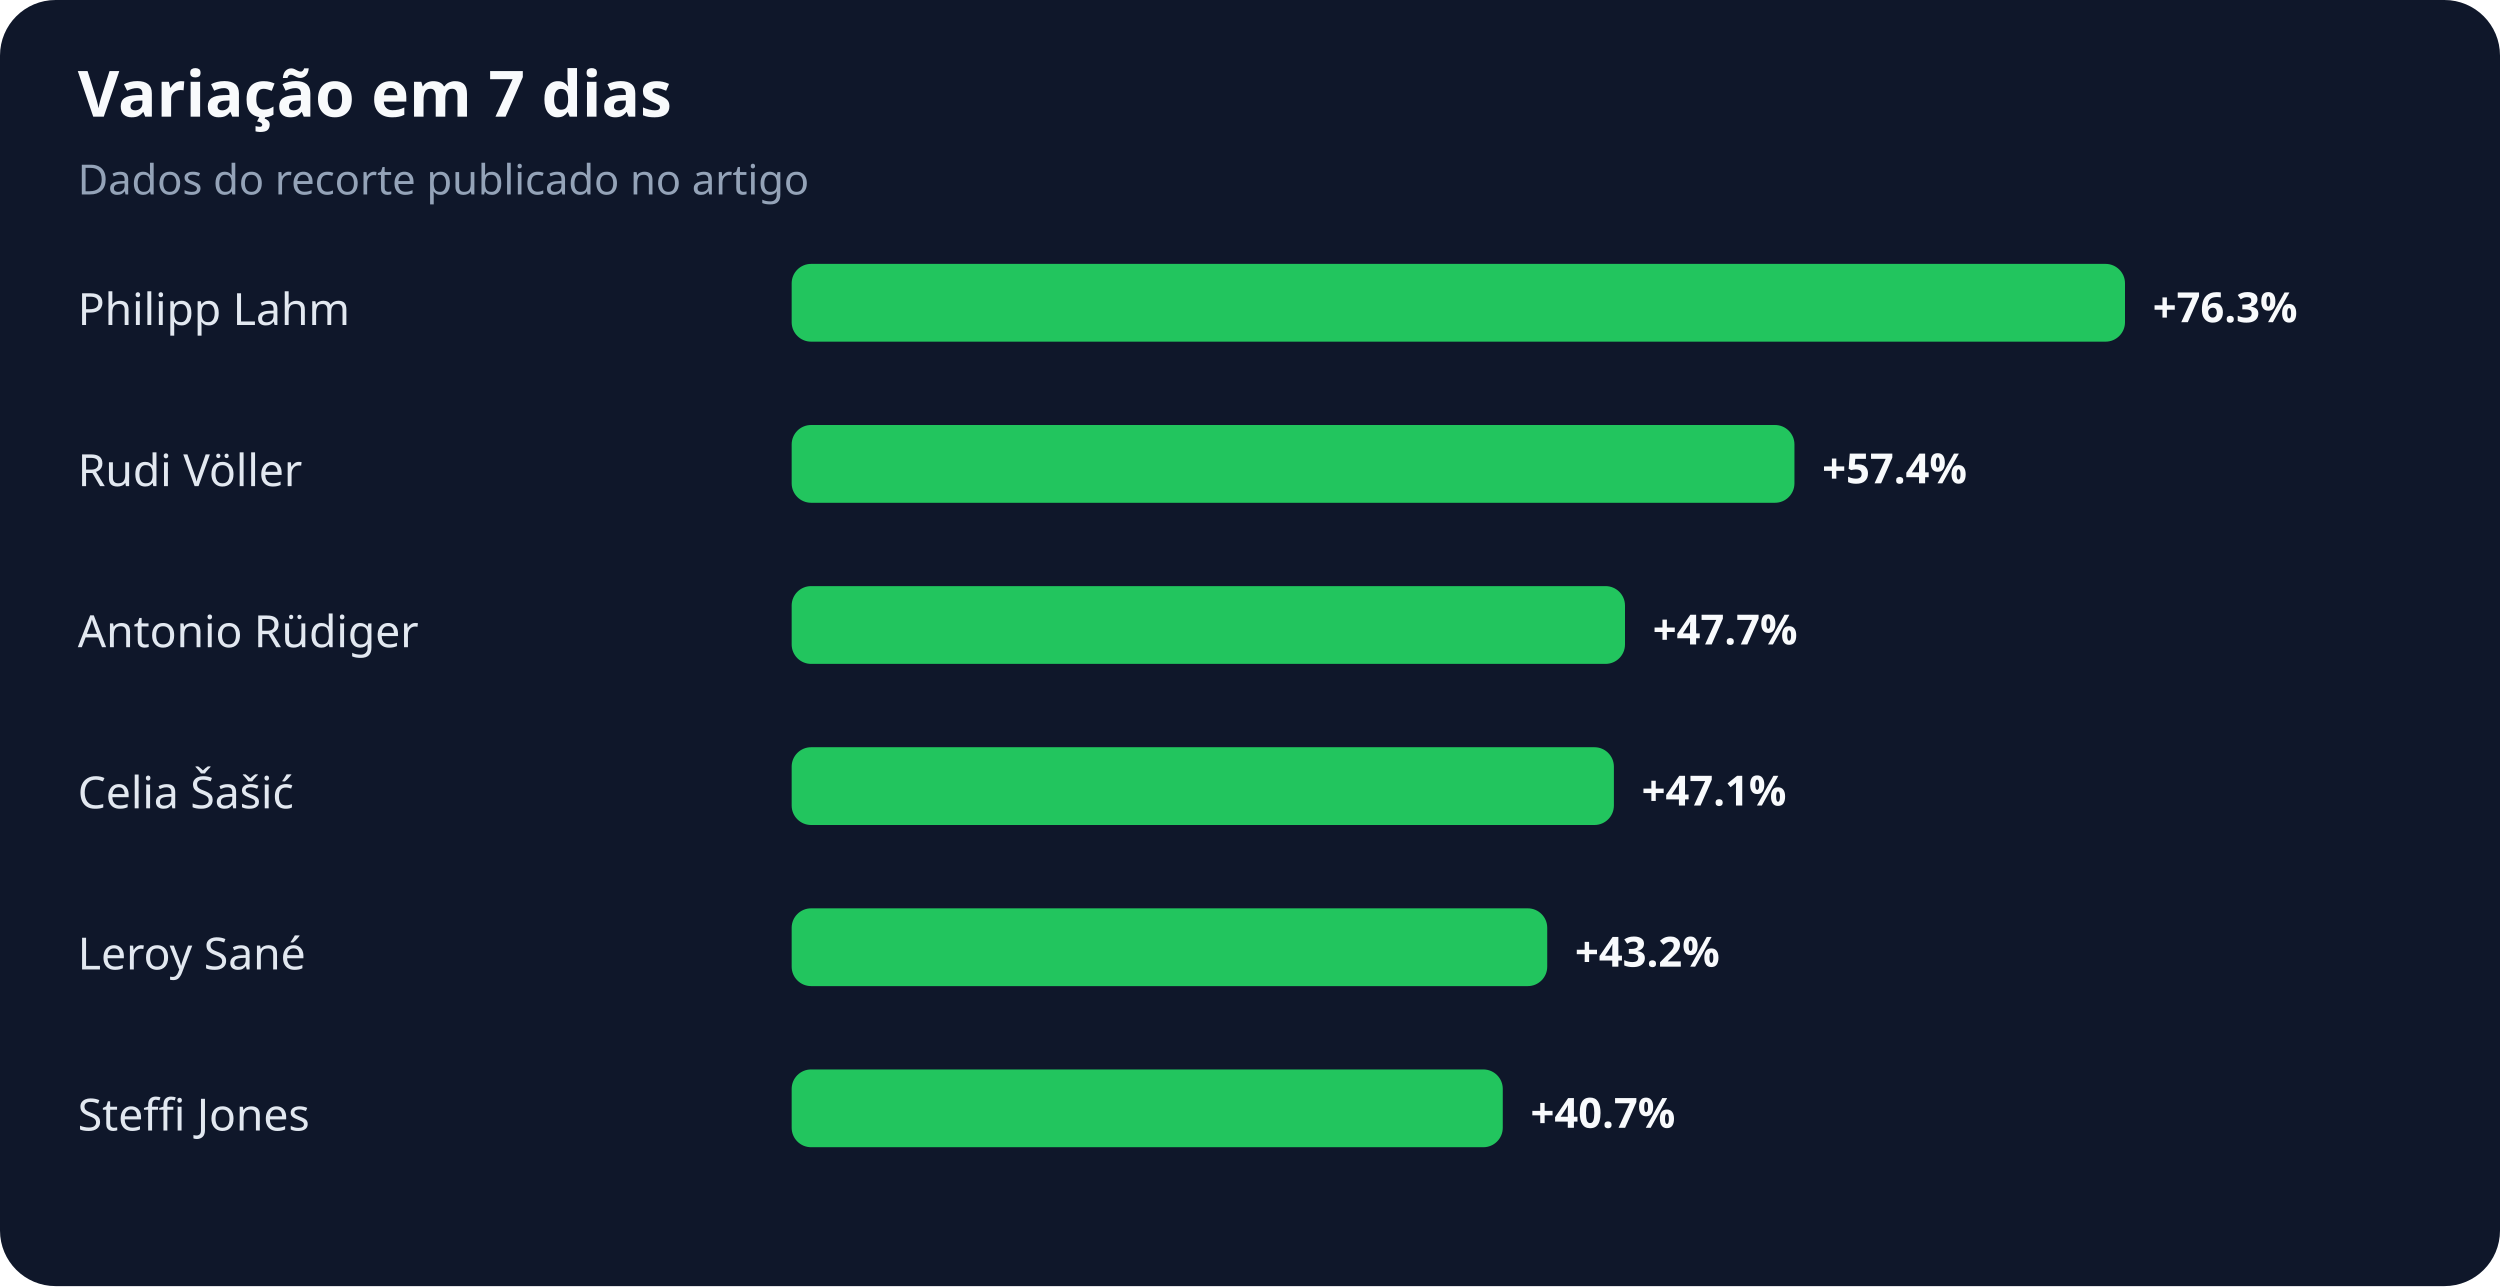
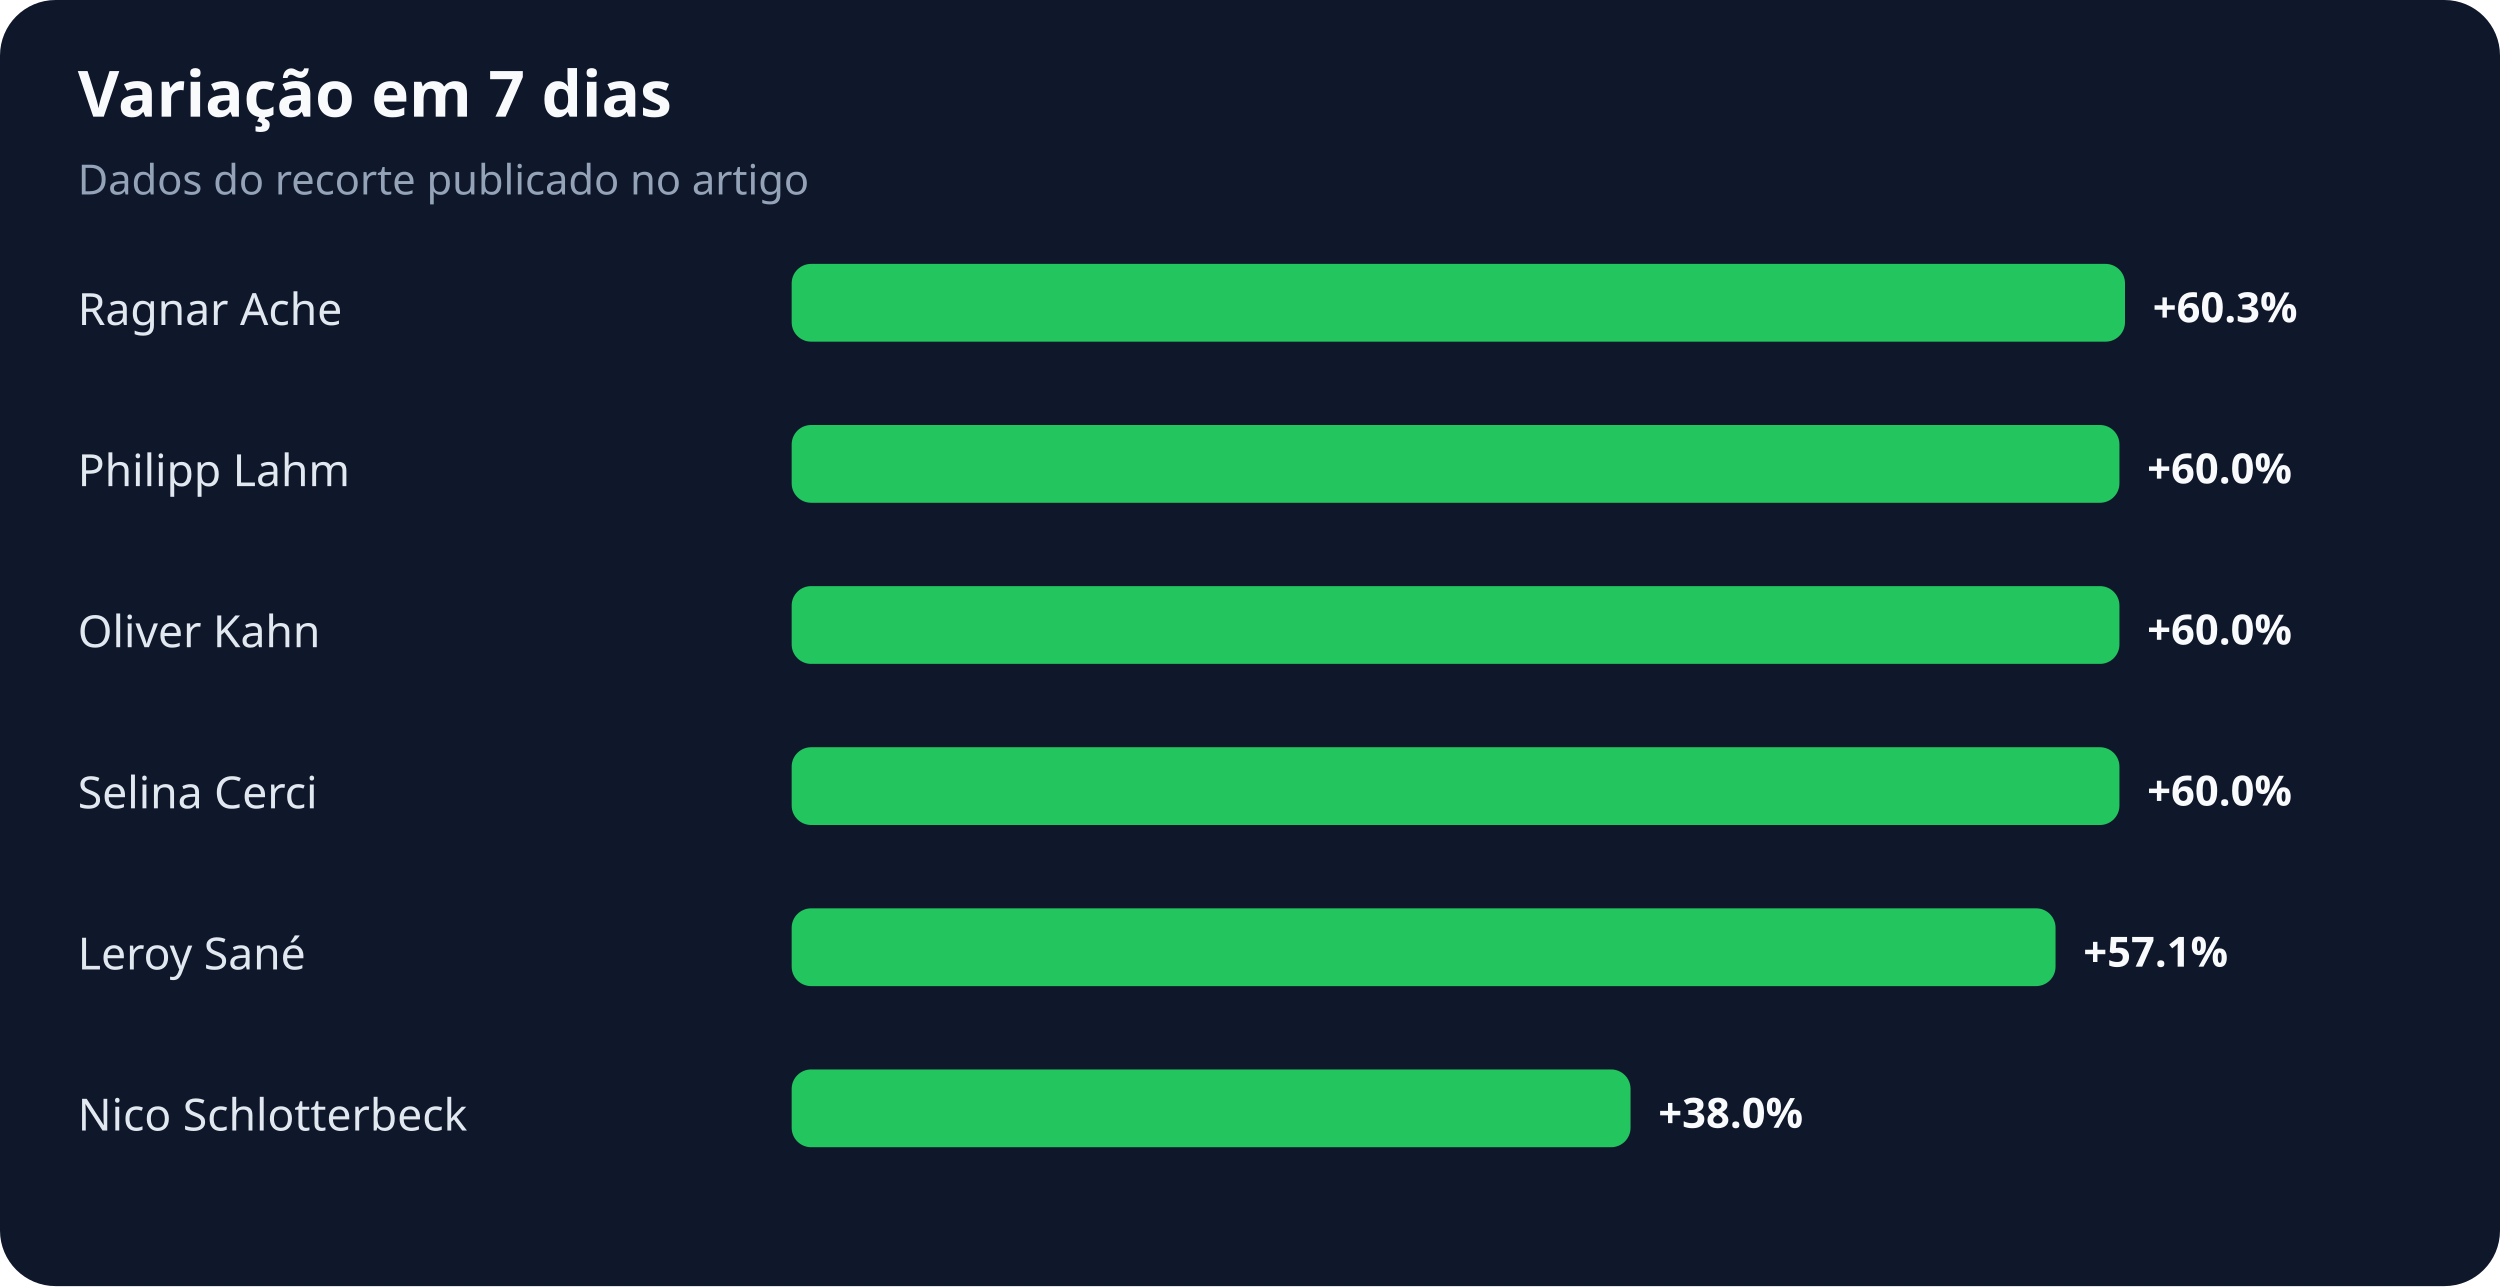
<svg xmlns="http://www.w3.org/2000/svg" width="900" height="463" viewBox="0 0 900 463" role="img" aria-labelledby="title desc">
  <rect width="100%" height="100%" rx="20" fill="#0f172a" />
  <text x="28" y="42" fill="#f8fafc" font-family="system-ui,sans-serif" font-size="23" font-weight="700">Variação em 7 dias</text>
  <text x="28" y="70" fill="#94a3b8" font-family="system-ui,sans-serif" font-size="15">Dados do recorte publicado no artigo</text>
-   <text x="28" y="117" fill="#e2e8f0" font-family="system-ui,sans-serif" font-size="16">Philipp Lahm</text>
+   <text x="28" y="117" fill="#e2e8f0" font-family="system-ui,sans-serif" font-size="16">Ragnar Ache</text>
  <rect x="285" y="95" width="480" height="28" rx="7" fill="#22c55e" />
-   <text x="775" y="116" fill="#f8fafc" font-family="system-ui,sans-serif" font-size="15" font-weight="700">+76.3%</text>
-   <text x="28" y="175" fill="#e2e8f0" font-family="system-ui,sans-serif" font-size="16">Rudi Völler</text>
-   <rect x="285" y="153" width="361" height="28" rx="7" fill="#22c55e" />
-   <text x="656" y="174" fill="#f8fafc" font-family="system-ui,sans-serif" font-size="15" font-weight="700">+57.4%</text>
-   <text x="28" y="233" fill="#e2e8f0" font-family="system-ui,sans-serif" font-size="16">Antonio Rüdiger</text>
-   <rect x="285" y="211" width="300" height="28" rx="7" fill="#22c55e" />
-   <text x="595" y="232" fill="#f8fafc" font-family="system-ui,sans-serif" font-size="15" font-weight="700">+47.7%</text>
-   <text x="28" y="291" fill="#e2e8f0" font-family="system-ui,sans-serif" font-size="16">Celia Šašić</text>
-   <rect x="285" y="269" width="296" height="28" rx="7" fill="#22c55e" />
-   <text x="591" y="290" fill="#f8fafc" font-family="system-ui,sans-serif" font-size="15" font-weight="700">+47.1%</text>
+   <text x="775" y="116" fill="#f8fafc" font-family="system-ui,sans-serif" font-size="15" font-weight="700">+60.3%</text>
+   <text x="28" y="175" fill="#e2e8f0" font-family="system-ui,sans-serif" font-size="16">Philipp Lahm</text>
+   <rect x="285" y="153" width="478" height="28" rx="7" fill="#22c55e" />
+   <text x="773" y="174" fill="#f8fafc" font-family="system-ui,sans-serif" font-size="15" font-weight="700">+60.0%</text>
+   <text x="28" y="233" fill="#e2e8f0" font-family="system-ui,sans-serif" font-size="16">Oliver Kahn</text>
+   <rect x="285" y="211" width="478" height="28" rx="7" fill="#22c55e" />
+   <text x="773" y="232" fill="#f8fafc" font-family="system-ui,sans-serif" font-size="15" font-weight="700">+60.0%</text>
+   <text x="28" y="291" fill="#e2e8f0" font-family="system-ui,sans-serif" font-size="16">Selina Cerci</text>
+   <rect x="285" y="269" width="478" height="28" rx="7" fill="#22c55e" />
+   <text x="773" y="290" fill="#f8fafc" font-family="system-ui,sans-serif" font-size="15" font-weight="700">+60.0%</text>
  <text x="28" y="349" fill="#e2e8f0" font-family="system-ui,sans-serif" font-size="16">Leroy Sané</text>
-   <rect x="285" y="327" width="272" height="28" rx="7" fill="#22c55e" />
-   <text x="567" y="348" fill="#f8fafc" font-family="system-ui,sans-serif" font-size="15" font-weight="700">+43.2%</text>
-   <text x="28" y="407" fill="#e2e8f0" font-family="system-ui,sans-serif" font-size="16">Steffi Jones</text>
-   <rect x="285" y="385" width="256" height="28" rx="7" fill="#22c55e" />
-   <text x="551" y="406" fill="#f8fafc" font-family="system-ui,sans-serif" font-size="15" font-weight="700">+40.7%</text>
+   <rect x="285" y="327" width="455" height="28" rx="7" fill="#22c55e" />
+   <text x="750" y="348" fill="#f8fafc" font-family="system-ui,sans-serif" font-size="15" font-weight="700">+57.1%</text>
+   <text x="28" y="407" fill="#e2e8f0" font-family="system-ui,sans-serif" font-size="16">Nico Schlotterbeck</text>
+   <rect x="285" y="385" width="302" height="28" rx="7" fill="#22c55e" />
+   <text x="597" y="406" fill="#f8fafc" font-family="system-ui,sans-serif" font-size="15" font-weight="700">+38.0%</text>
</svg>
